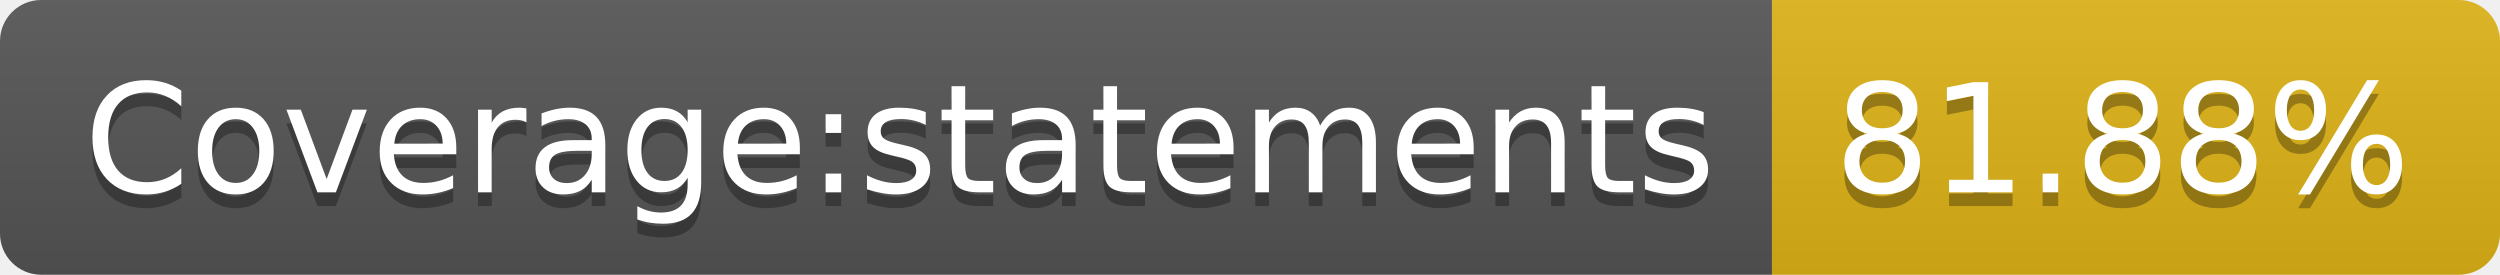
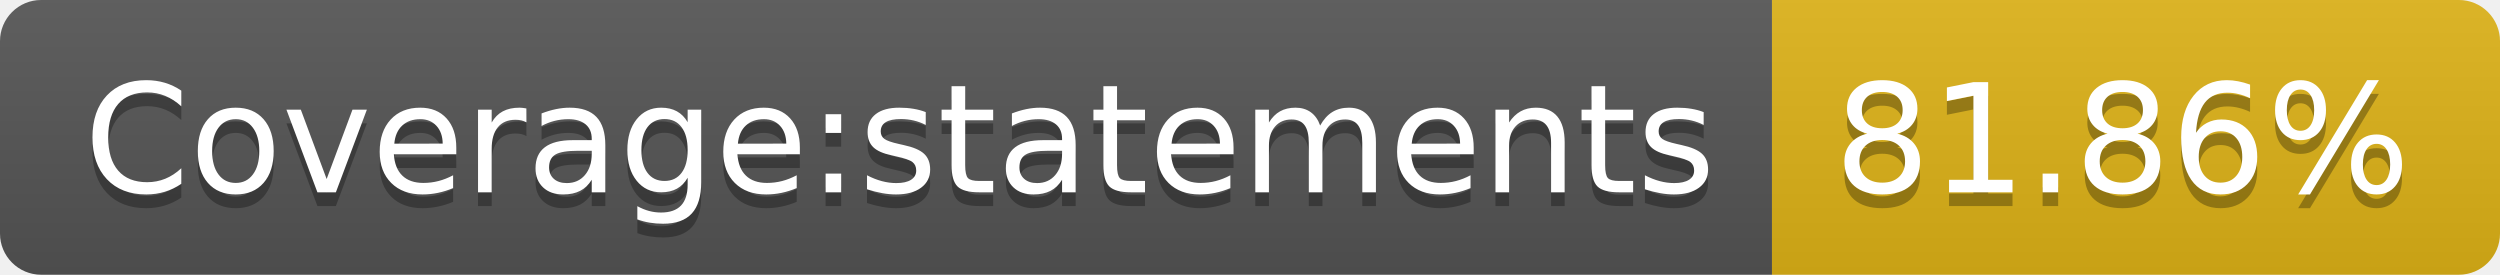
- <svg xmlns="http://www.w3.org/2000/svg" width="182" height="20" role="img" aria-label="Coverage:statements: 81.88%">
+ <svg xmlns="http://www.w3.org/2000/svg" width="182" height="20" role="img" aria-label="Coverage:statements: 81.86%">
  <linearGradient id="s" x2="0" y2="100%">
    <stop offset="0" stop-color="#bbb" stop-opacity=".1" />
    <stop offset="1" stop-opacity=".1" />
  </linearGradient>
  <clipPath id="r">
    <rect width="182" height="20" rx="3" fill="#fff" />
  </clipPath>
  <g clip-path="url(#r)">
    <rect width="129" height="20" fill="#555" />
    <rect x="129" width="53" height="20" fill="#dfb317" />
    <rect width="182" height="20" fill="url(#s)" />
  </g>
  <g fill="#fff" text-anchor="middle" font-family="Verdana,Geneva,DejaVu Sans,sans-serif" text-rendering="geometricPrecision" font-size="110">
    <text aria-hidden="true" x="655" y="150" fill="#010101" fill-opacity=".3" transform="scale(.1)" textLength="1190">Coverage:statements</text>
    <text x="655" y="140" transform="scale(.1)" fill="#fff" textLength="1190">Coverage:statements</text>
-     <text aria-hidden="true" x="1545" y="150" fill="#010101" fill-opacity=".3" transform="scale(.1)" textLength="430">81.88%</text>
-     <text x="1545" y="140" transform="scale(.1)" fill="#fff" textLength="430">81.88%</text>
+     <text aria-hidden="true" x="1545" y="150" fill="#010101" fill-opacity=".3" transform="scale(.1)" textLength="430">81.86%</text>
+     <text x="1545" y="140" transform="scale(.1)" fill="#fff" textLength="430">81.86%</text>
  </g>
</svg>
